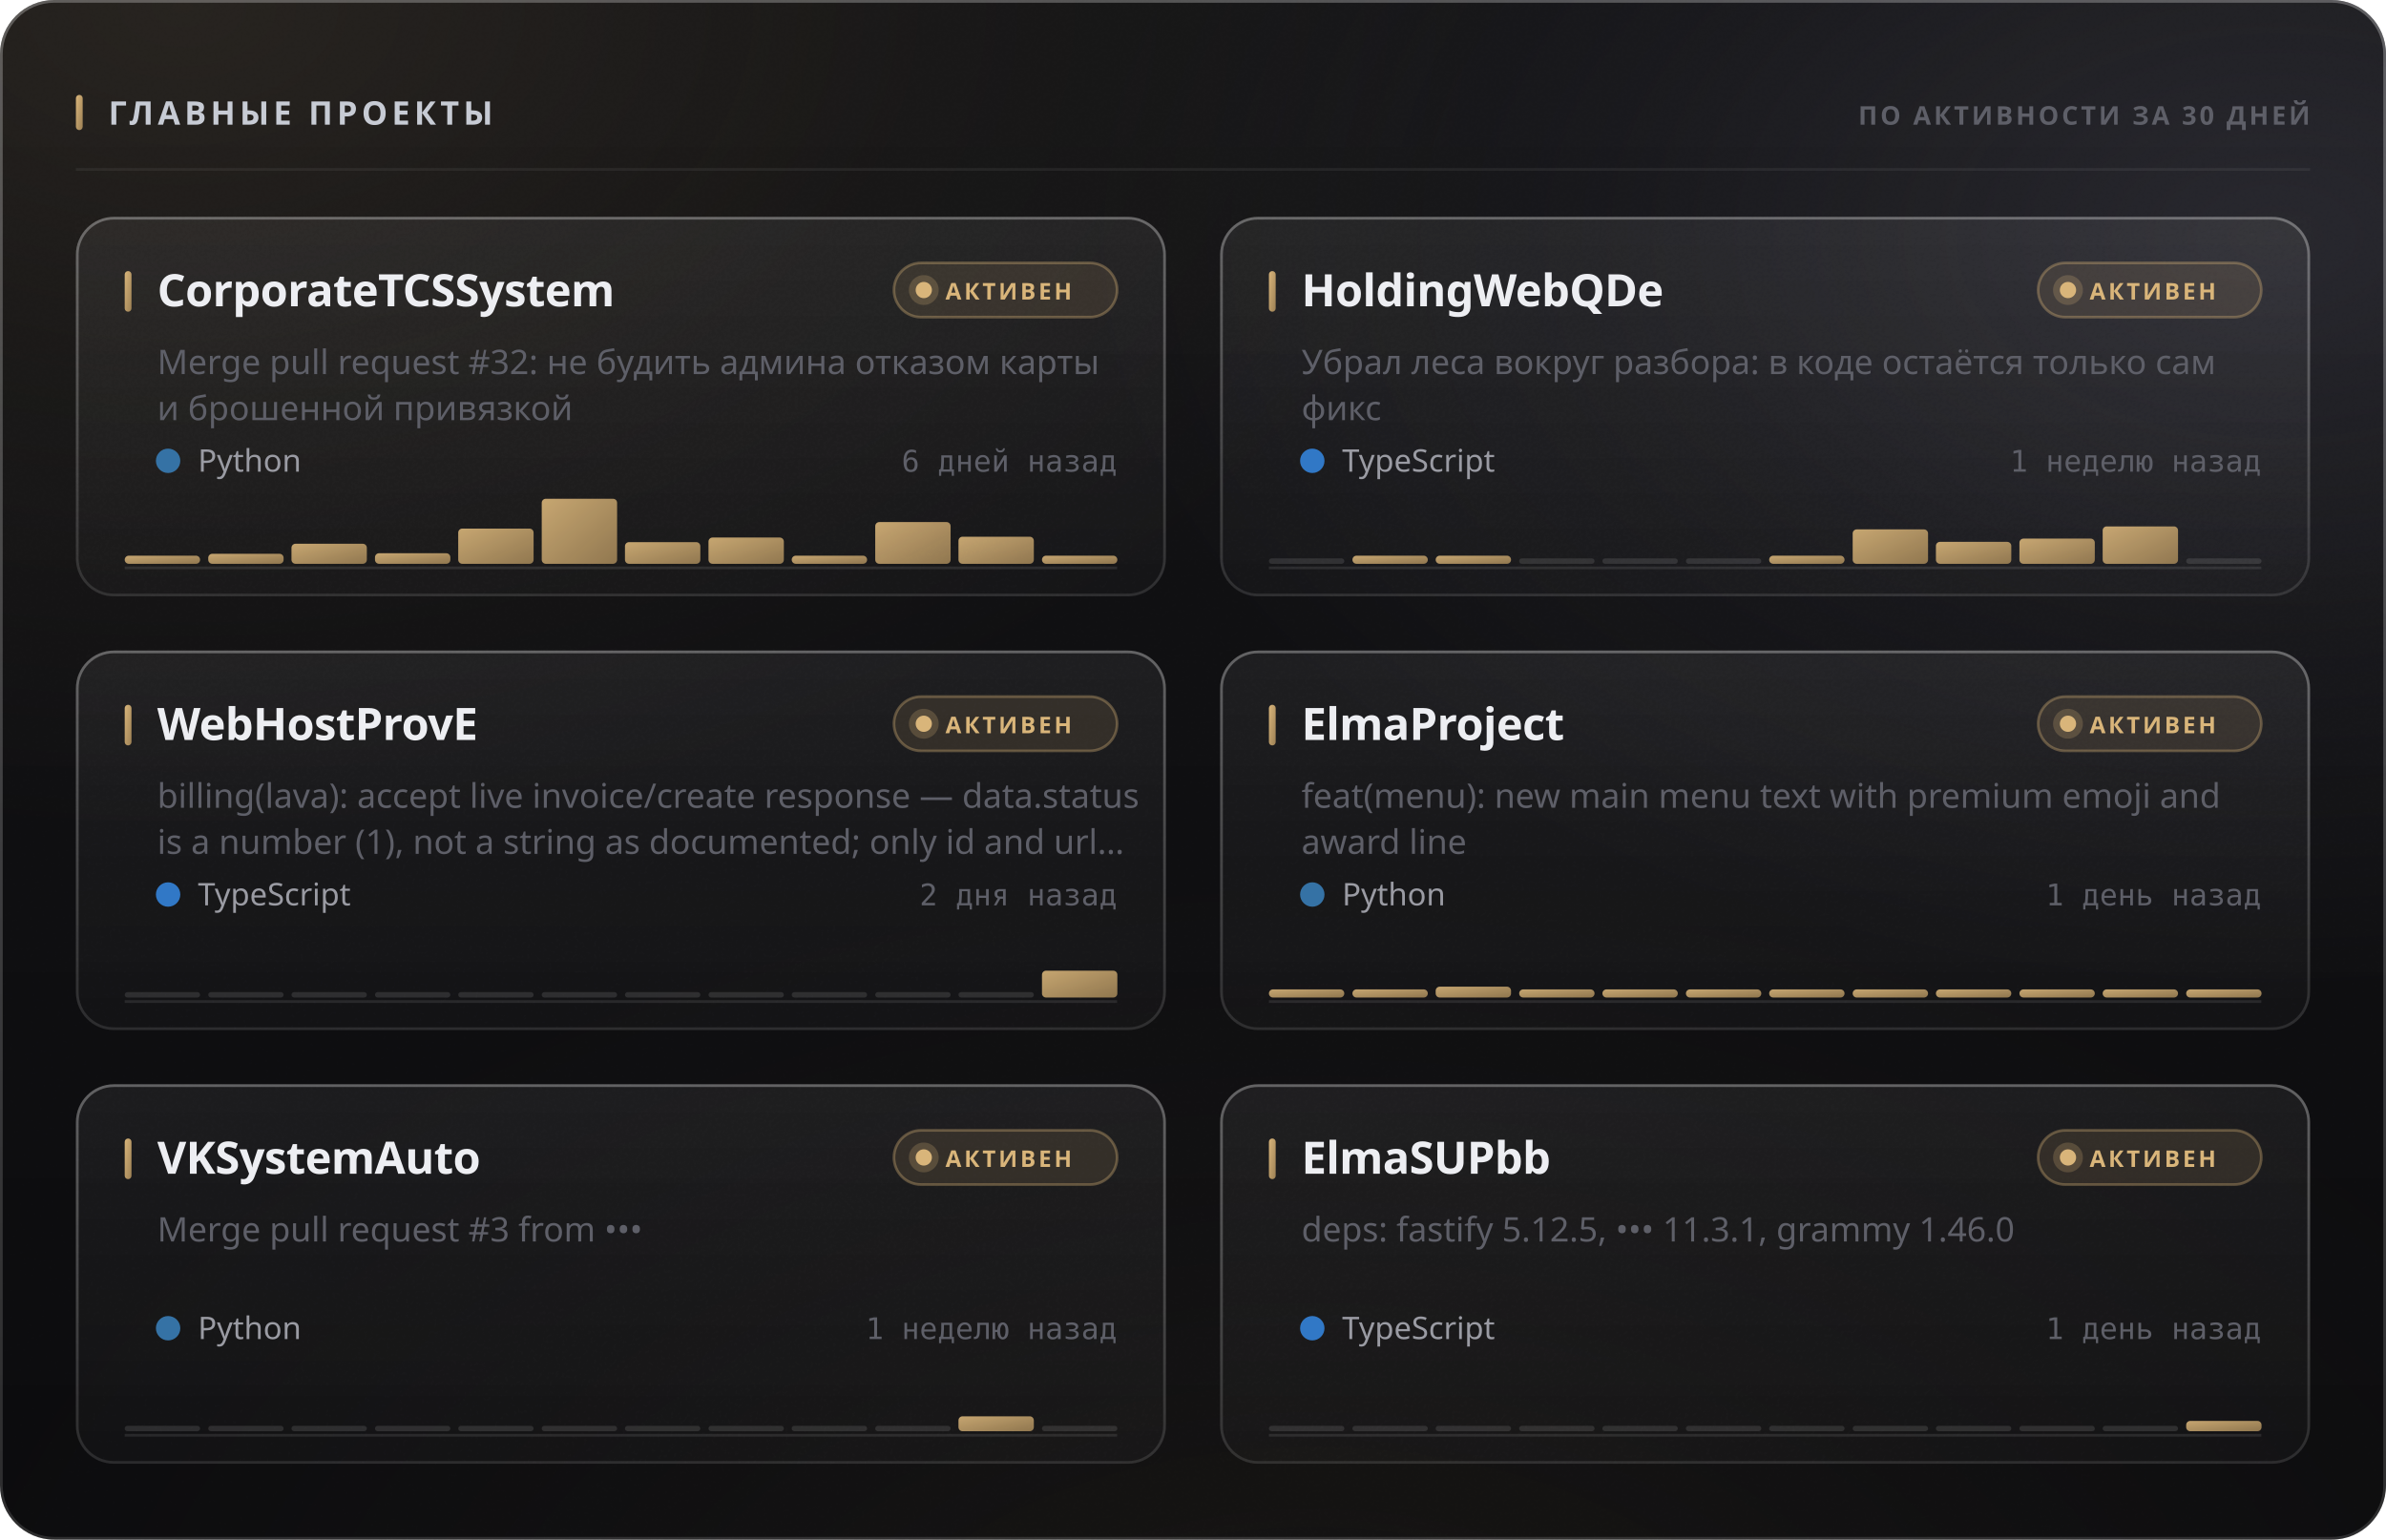
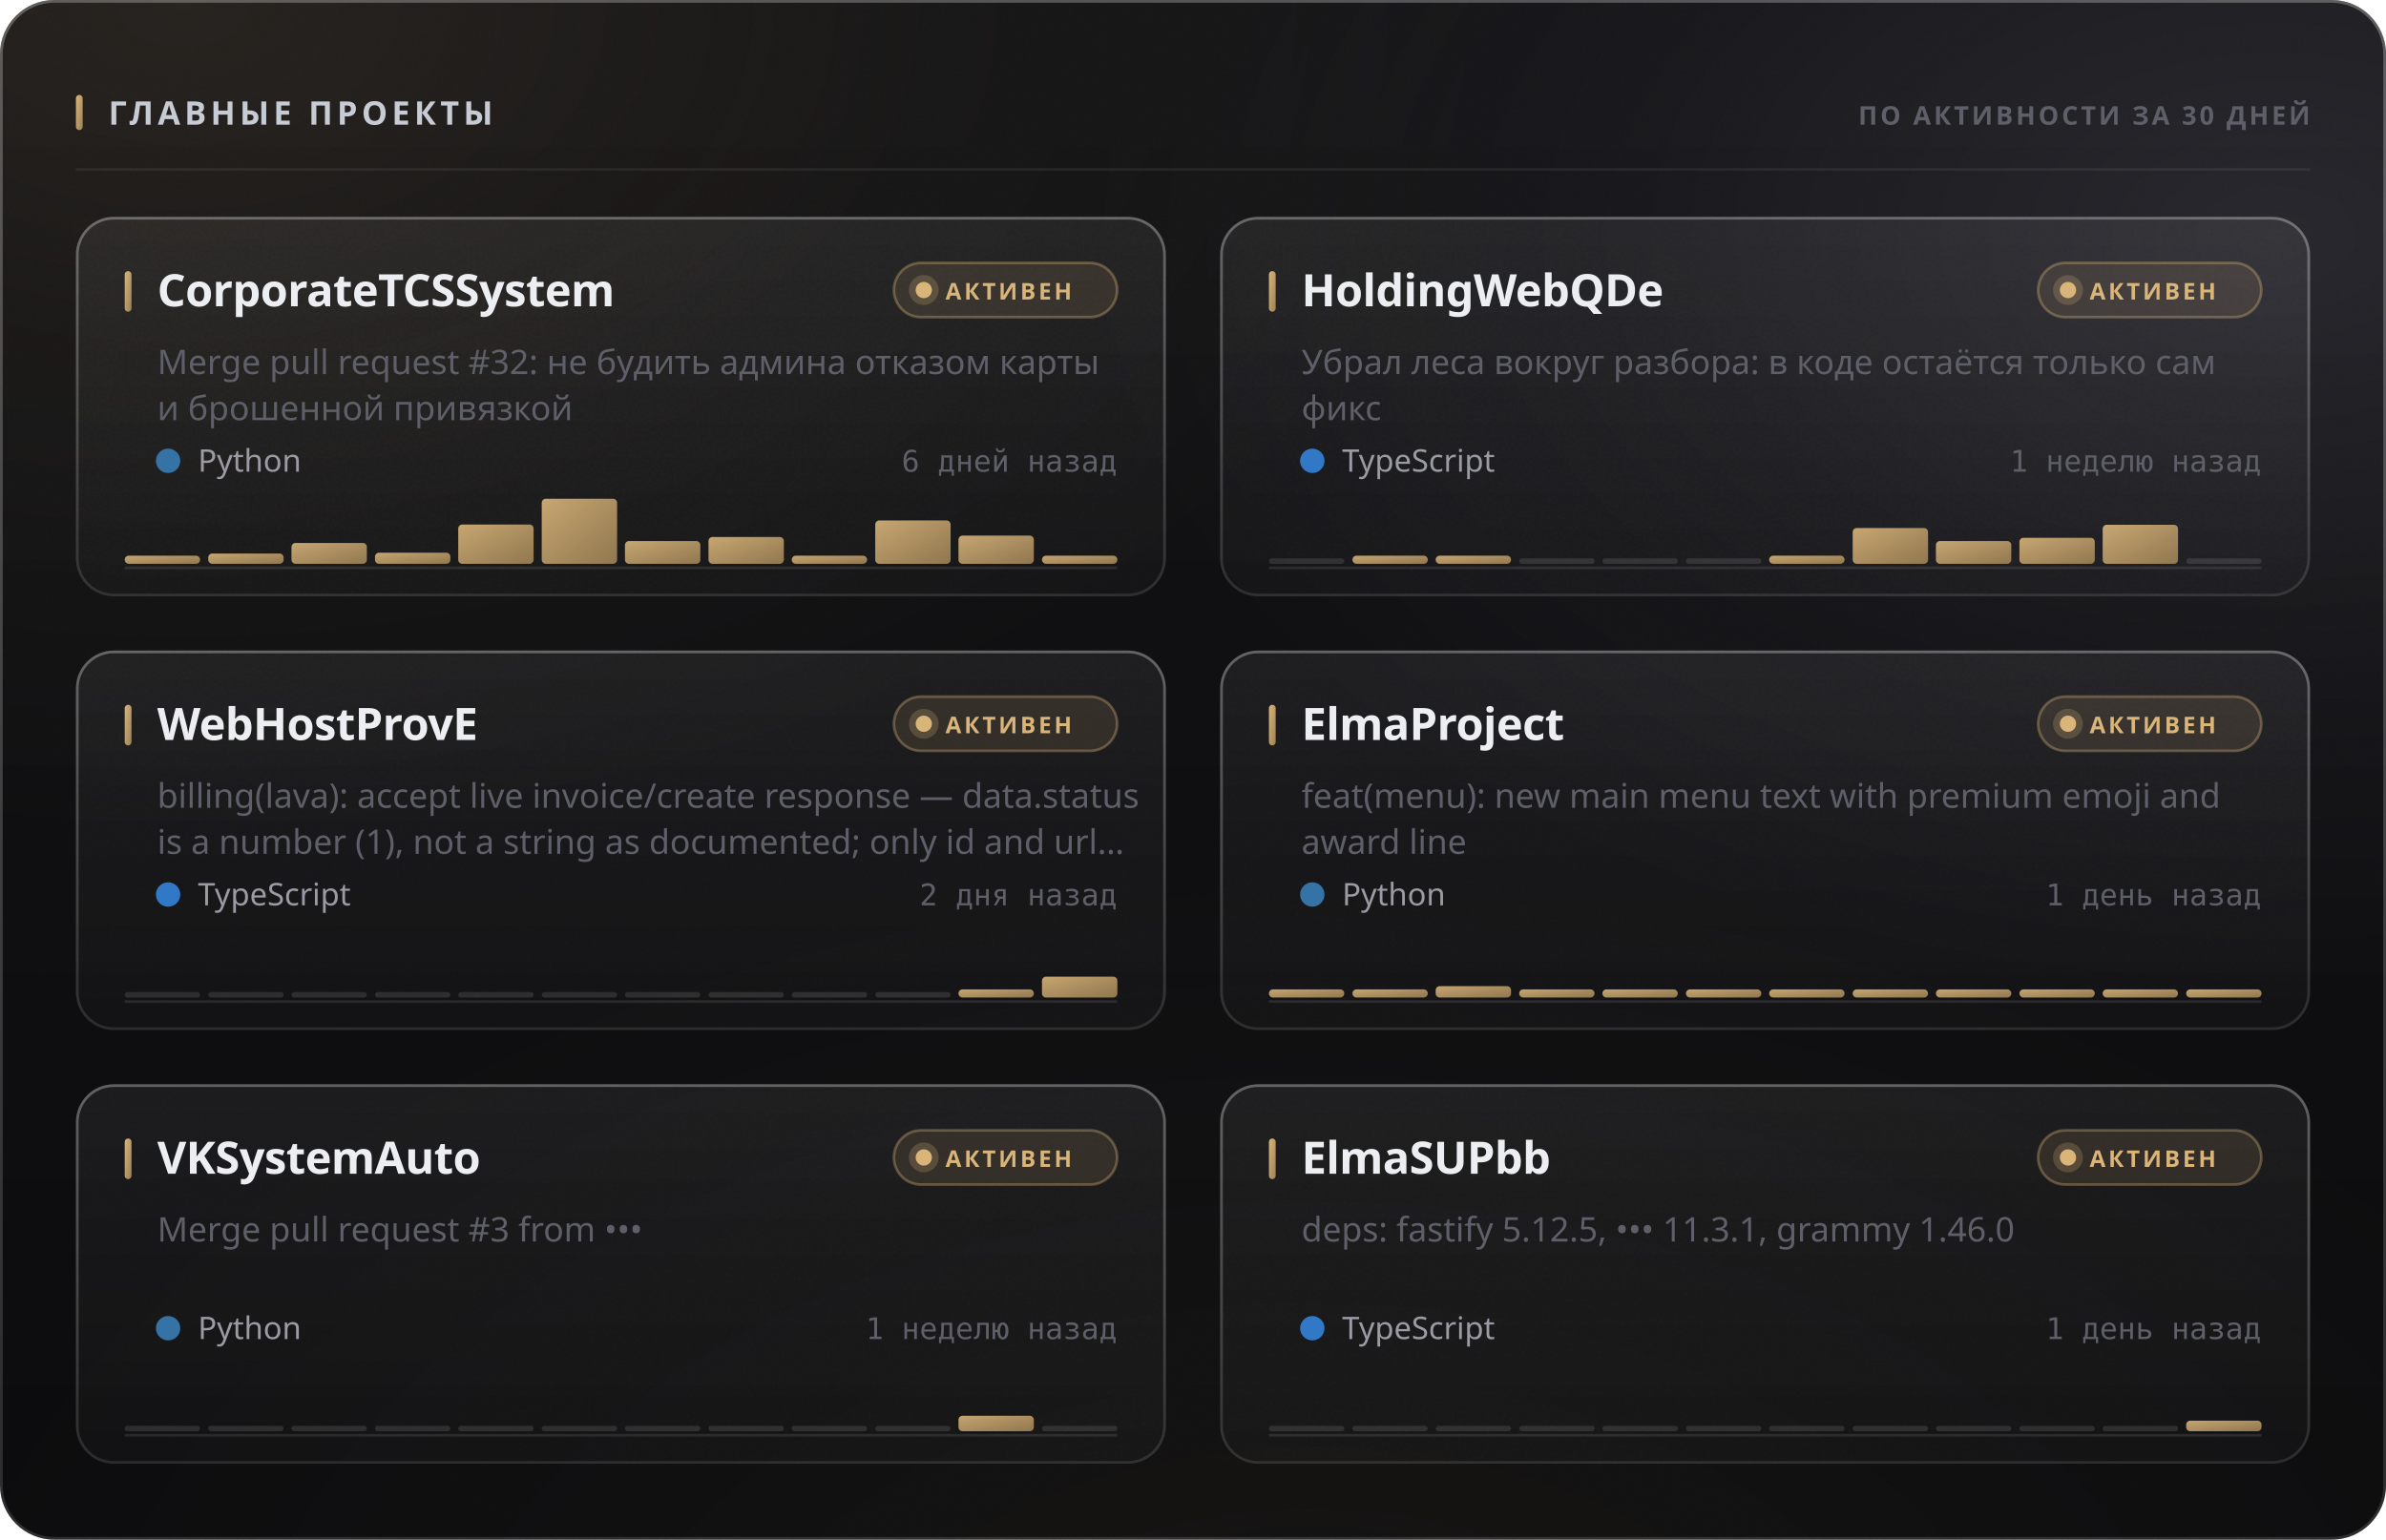
<svg xmlns="http://www.w3.org/2000/svg" width="880" height="568" viewBox="0 0 880 568" role="img">
  <style>
  text { font-family: -apple-system, BlinkMacSystemFont, 'Segoe UI', 'Noto Sans', Helvetica, Arial, sans-serif; }
  .mono { font-family: ui-monospace, 'SF Mono', 'Cascadia Mono', 'DejaVu Sans Mono', Menlo, Consolas, monospace; font-variant-numeric: tabular-nums; }
  .caps { letter-spacing: .1em; text-transform: uppercase; }

  @keyframes sheen  { from { transform: translateX(-120%); } to { transform: translateX(260%); } }
  @keyframes rise   { from { opacity: 0; transform: translateY(6px); } to { opacity: 1; transform: none; } }
  @keyframes slide  { from { opacity: 0; transform: translateX(-8px); } to { opacity: 1; transform: none; } }
  @keyframes grow   { from { transform: scaleY(0); } to { transform: scaleY(1); } }
  @keyframes widen  { from { transform: scaleX(0); } to { transform: scaleX(1); } }
  @keyframes draw   { from { stroke-dashoffset: 200; } to { stroke-dashoffset: 0; } }

  .sheen { animation: sheen 5.5s cubic-bezier(.45,0,.2,1) infinite; }
  .rise  { animation: rise .5s cubic-bezier(.16,1,.3,1) both; }
  .slide { animation: slide .42s cubic-bezier(.16,1,.3,1) both; }
  .bar   { transform-box: fill-box; transform-origin: 50% 100%;
           animation: grow .62s cubic-bezier(.16,1,.3,1) both; }
  .fill  { transform-box: fill-box; transform-origin: 0% 50%;
           animation: widen .8s cubic-bezier(.16,1,.3,1) both; }
  /* The hidden start state lives in the keyframes, never in the static rule.
     A renderer that ignores CSS animations then falls back to the FINISHED
     state — a drawn line, visible text — instead of an empty panel. */
  .spark { stroke-dasharray: 200;
           animation: draw 1.1s cubic-bezier(.16,1,.3,1) both; }

  @media (prefers-reduced-motion: reduce) {
    .sheen { animation: none; opacity: 0; }
    .rise, .slide, .bar, .fill, .spark { animation: none; opacity: 1; transform: none;
                                         stroke-dashoffset: 0; }
  }</style>
  <defs>
    <filter id="grain5" x="0" y="0" width="100%" height="100%">
      <feTurbulence type="fractalNoise" baseFrequency="0.85" numOctaves="3" stitchTiles="stitch" />
      <feColorMatrix type="saturate" values="0" />
    </filter>
    <linearGradient id="accent1" x1="0" y1="0" x2="1" y2="1">
      <stop offset="0%" stop-color="#d9b57a" />
      <stop offset="100%" stop-color="#9d8155" />
    </linearGradient>
    <radialGradient id="aurora6" cx="0.08" cy="0" r="0.55">
      <stop offset="0%" stop-color="#d9b47a" stop-opacity="0.1" />
      <stop offset="55%" stop-color="#d9b47a" stop-opacity="0.035" />
      <stop offset="100%" stop-color="#d9b47a" stop-opacity="0" />
    </radialGradient>
    <radialGradient id="aurora7" cx="0.95" cy="0.15" r="0.5">
      <stop offset="0%" stop-color="#706f83" stop-opacity="0.22" />
      <stop offset="55%" stop-color="#706f83" stop-opacity="0.077" />
      <stop offset="100%" stop-color="#706f83" stop-opacity="0" />
    </radialGradient>
    <radialGradient id="aurora8" cx="0.55" cy="1.15" r="0.6">
      <stop offset="0%" stop-color="#b39b74" stop-opacity="0.07" />
      <stop offset="55%" stop-color="#b39b74" stop-opacity="0.025" />
      <stop offset="100%" stop-color="#b39b74" stop-opacity="0" />
    </radialGradient>
    <linearGradient id="glass2" x1="0" y1="0" x2="0" y2="1">
      <stop offset="0%" stop-color="#ffffff" stop-opacity="0.036" />
      <stop offset="100%" stop-color="#ffffff" stop-opacity="0.007" />
    </linearGradient>
    <linearGradient id="rim3" x1="0" y1="0" x2="0" y2="1">
      <stop offset="0%" stop-color="#ffffff" stop-opacity="0.182" />
      <stop offset="100%" stop-color="#ffffff" stop-opacity="0.025" />
    </linearGradient>
    <linearGradient id="spec4" x1="0" y1="0" x2="1" y2="0">
      <stop offset="0%" stop-color="#ffffff" stop-opacity="0" />
      <stop offset="35%" stop-color="#ffffff" stop-opacity="0.336" />
      <stop offset="70%" stop-color="#ffffff" stop-opacity="0.118" />
      <stop offset="100%" stop-color="#ffffff" stop-opacity="0" />
    </linearGradient>
    <linearGradient id="cardglass9" x1="0" y1="0" x2="0" y2="1">
      <stop offset="0%" stop-color="#ffffff" stop-opacity="0.06" />
      <stop offset="100%" stop-color="#ffffff" stop-opacity="0.018" />
    </linearGradient>
    <linearGradient id="cardrim10" x1="0" y1="0" x2="0" y2="1">
      <stop offset="0%" stop-color="#ffffff" stop-opacity="0.26" />
      <stop offset="100%" stop-color="#ffffff" stop-opacity="0.05" />
    </linearGradient>
    <linearGradient id="cardspec11" x1="0" y1="0" x2="1" y2="0">
      <stop offset="0%" stop-color="#ffffff" stop-opacity="0" />
      <stop offset="35%" stop-color="#ffffff" stop-opacity="0.42" />
      <stop offset="70%" stop-color="#ffffff" stop-opacity="0.147" />
      <stop offset="100%" stop-color="#ffffff" stop-opacity="0" />
    </linearGradient>
    <linearGradient id="cardglass12" x1="0" y1="0" x2="0" y2="1">
      <stop offset="0%" stop-color="#ffffff" stop-opacity="0.06" />
      <stop offset="100%" stop-color="#ffffff" stop-opacity="0.018" />
    </linearGradient>
    <linearGradient id="cardrim13" x1="0" y1="0" x2="0" y2="1">
      <stop offset="0%" stop-color="#ffffff" stop-opacity="0.26" />
      <stop offset="100%" stop-color="#ffffff" stop-opacity="0.05" />
    </linearGradient>
    <linearGradient id="cardspec14" x1="0" y1="0" x2="1" y2="0">
      <stop offset="0%" stop-color="#ffffff" stop-opacity="0" />
      <stop offset="35%" stop-color="#ffffff" stop-opacity="0.42" />
      <stop offset="70%" stop-color="#ffffff" stop-opacity="0.147" />
      <stop offset="100%" stop-color="#ffffff" stop-opacity="0" />
    </linearGradient>
    <linearGradient id="cardglass15" x1="0" y1="0" x2="0" y2="1">
      <stop offset="0%" stop-color="#ffffff" stop-opacity="0.06" />
      <stop offset="100%" stop-color="#ffffff" stop-opacity="0.018" />
    </linearGradient>
    <linearGradient id="cardrim16" x1="0" y1="0" x2="0" y2="1">
      <stop offset="0%" stop-color="#ffffff" stop-opacity="0.26" />
      <stop offset="100%" stop-color="#ffffff" stop-opacity="0.05" />
    </linearGradient>
    <linearGradient id="cardspec17" x1="0" y1="0" x2="1" y2="0">
      <stop offset="0%" stop-color="#ffffff" stop-opacity="0" />
      <stop offset="35%" stop-color="#ffffff" stop-opacity="0.42" />
      <stop offset="70%" stop-color="#ffffff" stop-opacity="0.147" />
      <stop offset="100%" stop-color="#ffffff" stop-opacity="0" />
    </linearGradient>
    <linearGradient id="cardglass18" x1="0" y1="0" x2="0" y2="1">
      <stop offset="0%" stop-color="#ffffff" stop-opacity="0.06" />
      <stop offset="100%" stop-color="#ffffff" stop-opacity="0.018" />
    </linearGradient>
    <linearGradient id="cardrim19" x1="0" y1="0" x2="0" y2="1">
      <stop offset="0%" stop-color="#ffffff" stop-opacity="0.26" />
      <stop offset="100%" stop-color="#ffffff" stop-opacity="0.05" />
    </linearGradient>
    <linearGradient id="cardspec20" x1="0" y1="0" x2="1" y2="0">
      <stop offset="0%" stop-color="#ffffff" stop-opacity="0" />
      <stop offset="35%" stop-color="#ffffff" stop-opacity="0.42" />
      <stop offset="70%" stop-color="#ffffff" stop-opacity="0.147" />
      <stop offset="100%" stop-color="#ffffff" stop-opacity="0" />
    </linearGradient>
    <linearGradient id="cardglass21" x1="0" y1="0" x2="0" y2="1">
      <stop offset="0%" stop-color="#ffffff" stop-opacity="0.06" />
      <stop offset="100%" stop-color="#ffffff" stop-opacity="0.018" />
    </linearGradient>
    <linearGradient id="cardrim22" x1="0" y1="0" x2="0" y2="1">
      <stop offset="0%" stop-color="#ffffff" stop-opacity="0.26" />
      <stop offset="100%" stop-color="#ffffff" stop-opacity="0.05" />
    </linearGradient>
    <linearGradient id="cardspec23" x1="0" y1="0" x2="1" y2="0">
      <stop offset="0%" stop-color="#ffffff" stop-opacity="0" />
      <stop offset="35%" stop-color="#ffffff" stop-opacity="0.42" />
      <stop offset="70%" stop-color="#ffffff" stop-opacity="0.147" />
      <stop offset="100%" stop-color="#ffffff" stop-opacity="0" />
    </linearGradient>
    <linearGradient id="cardglass24" x1="0" y1="0" x2="0" y2="1">
      <stop offset="0%" stop-color="#ffffff" stop-opacity="0.06" />
      <stop offset="100%" stop-color="#ffffff" stop-opacity="0.018" />
    </linearGradient>
    <linearGradient id="cardrim25" x1="0" y1="0" x2="0" y2="1">
      <stop offset="0%" stop-color="#ffffff" stop-opacity="0.26" />
      <stop offset="100%" stop-color="#ffffff" stop-opacity="0.05" />
    </linearGradient>
    <linearGradient id="cardspec26" x1="0" y1="0" x2="1" y2="0">
      <stop offset="0%" stop-color="#ffffff" stop-opacity="0" />
      <stop offset="35%" stop-color="#ffffff" stop-opacity="0.42" />
      <stop offset="70%" stop-color="#ffffff" stop-opacity="0.147" />
      <stop offset="100%" stop-color="#ffffff" stop-opacity="0" />
    </linearGradient>
  </defs>
  <rect width="880" height="568" rx="20" fill="#0a0a0c" />
  <rect width="880" height="568" rx="20" fill="url(#aurora6)" />
  <rect width="880" height="568" rx="20" fill="url(#aurora7)" />
  <rect width="880" height="568" rx="20" fill="url(#aurora8)" />
  <rect width="880" height="568" rx="20" fill="url(#glass2)" />
  <rect width="880" height="568" rx="20" filter="url(#grain5)" opacity="0.085" style="mix-blend-mode:overlay" />
  <rect x=".5" y=".5" width="879" height="567" rx="19.5" fill="none" stroke="rgba(255,255,255,0.11)" />
  <rect x=".5" y=".5" width="879" height="567" rx="19.5" fill="none" stroke="url(#rim3)" />
  <path d="M20 1 H860" stroke="url(#spec4)" stroke-width="1.2" fill="none" />
  <rect x="28" y="35" width="2.5" height="13" rx="1.25" fill="url(#accent1)" />
  <text x="40" y="46" font-size="12" font-weight="700" fill="#c7cbd4" letter-spacing="0.13em">ГЛАВНЫЕ ПРОЕКТЫ</text>
  <text x="852" y="46" font-size="9.5" font-weight="600" fill="#5e5f68" text-anchor="end" letter-spacing="0.11em">ПО АКТИВНОСТИ ЗА 30 ДНЕЙ</text>
  <path d="M28 62.5 H852" stroke="rgba(255,255,255,0.06)" stroke-width="1" />
  <g class="rise" opacity="1" style="">
    <rect x="28" y="80" width="402" height="140" rx="14" fill="url(#cardglass9)" />
    <rect x="28" y="80" width="402" height="140" rx="14" filter="url(#grain5)" opacity="0.068" style="mix-blend-mode:overlay" />
    <rect x="28.5" y="80.5" width="401" height="139" rx="13.5" fill="none" stroke="rgba(255,255,255,0.06)" />
    <rect x="28.5" y="80.5" width="401" height="139" rx="13.5" fill="none" stroke="url(#cardrim10)" />
    <path d="M42 81 H416" stroke="url(#cardspec11)" stroke-width="1" fill="none" />
    <rect x="46" y="100" width="2.5" height="15" rx="1.25" fill="url(#accent1)" />
    <text x="58" y="113" font-size="16.5" font-weight="700" fill="#edeef2" letter-spacing="-0.01em">CorporateTCSSystem</text>
    <rect x="329.709" y="97" width="82.291" height="20" rx="10" fill="rgba(217,181,122,0.12)" stroke="rgba(217,181,122,0.35)" />
    <circle cx="340.709" cy="107" r="3" fill="#d9b57a" />
    <circle cx="340.709" cy="107" r="5.5" fill="#d9b57a" opacity=".22" />
    <text x="348.709" y="110.5" font-size="8.5" font-weight="700" fill="#d9b57a" letter-spacing="0.12em">АКТИВЕН</text>
    <text x="58" y="138" font-size="12.5" font-weight="400" fill="#5e5f68">Merge pull request #32: не будить админа отказом карты</text>
    <text x="58" y="155" font-size="12.5" font-weight="400" fill="#5e5f68">и брошенной привязкой</text>
    <circle cx="62" cy="170" r="4.5" fill="#3572A5" />
    <text x="73" y="174" font-size="11.5" font-weight="400" fill="#9a9ba3">Python</text>
    <text x="412" y="174" font-size="11" font-weight="400" fill="#5e5f68" text-anchor="end" class="mono">6 дней назад</text>
    <path d="M46 209.5 H412" stroke="rgba(255,255,255,0.096)" stroke-width="1" />
    <g class="bar" style="animation-delay:0.18s">
      <rect x="46.0" y="205.0" width="27.8" height="3.0" rx="1.5" fill="url(#accent1)" opacity="0.9" />
-       <rect x="76.8" y="204.3" width="27.8" height="3.7" rx="1.5" fill="url(#accent1)" opacity="0.9" />
-       <rect x="107.5" y="200.6" width="27.8" height="7.4" rx="1.5" fill="url(#accent1)" opacity="0.9" />
-       <rect x="138.3" y="204.1" width="27.8" height="3.9" rx="1.5" fill="url(#accent1)" opacity="0.9" />
-       <rect x="169.0" y="195.0" width="27.8" height="13.0" rx="1.5" fill="url(#accent1)" opacity="0.9" />
+       <rect x="76.8" y="204.2" width="27.8" height="3.8" rx="1.5" fill="url(#accent1)" opacity="0.9" />
+       <rect x="107.5" y="200.3" width="27.8" height="7.7" rx="1.5" fill="url(#accent1)" opacity="0.9" />
+       <rect x="138.3" y="203.9" width="27.8" height="4.1" rx="1.5" fill="url(#accent1)" opacity="0.9" />
+       <rect x="169.0" y="193.5" width="27.8" height="14.5" rx="1.5" fill="url(#accent1)" opacity="0.9" />
      <rect x="199.8" y="184.0" width="27.8" height="24.0" rx="1.5" fill="url(#accent1)" opacity="0.9" />
-       <rect x="230.5" y="200.0" width="27.8" height="8.0" rx="1.5" fill="url(#accent1)" opacity="0.9" />
-       <rect x="261.3" y="198.3" width="27.8" height="9.7" rx="1.5" fill="url(#accent1)" opacity="0.9" />
+       <rect x="230.5" y="199.6" width="27.8" height="8.4" rx="1.5" fill="url(#accent1)" opacity="0.9" />
+       <rect x="261.3" y="198.1" width="27.8" height="9.9" rx="1.5" fill="url(#accent1)" opacity="0.9" />
      <rect x="292.0" y="205.0" width="27.8" height="3.0" rx="1.5" fill="url(#accent1)" opacity="0.9" />
-       <rect x="322.8" y="192.6" width="27.8" height="15.4" rx="1.5" fill="url(#accent1)" opacity="0.9" />
-       <rect x="353.5" y="198.0" width="27.8" height="10.0" rx="1.5" fill="url(#accent1)" opacity="0.9" />
+       <rect x="322.8" y="192.0" width="27.8" height="16.0" rx="1.5" fill="url(#accent1)" opacity="0.9" />
+       <rect x="353.5" y="197.6" width="27.8" height="10.4" rx="1.5" fill="url(#accent1)" opacity="0.9" />
      <rect x="384.3" y="205.0" width="27.8" height="3.0" rx="1.5" fill="url(#accent1)" opacity="0.9" />
    </g>
  </g>
  <g class="rise" opacity="1" style=" animation-delay:0.055s;">
    <rect x="450" y="80" width="402" height="140" rx="14" fill="url(#cardglass12)" />
    <rect x="450" y="80" width="402" height="140" rx="14" filter="url(#grain5)" opacity="0.068" style="mix-blend-mode:overlay" />
    <rect x="450.5" y="80.5" width="401" height="139" rx="13.5" fill="none" stroke="rgba(255,255,255,0.06)" />
    <rect x="450.5" y="80.5" width="401" height="139" rx="13.5" fill="none" stroke="url(#cardrim13)" />
    <path d="M464 81 H838" stroke="url(#cardspec14)" stroke-width="1" fill="none" />
    <rect x="468" y="100" width="2.5" height="15" rx="1.25" fill="url(#accent1)" />
    <text x="480" y="113" font-size="16.5" font-weight="700" fill="#edeef2" letter-spacing="-0.01em">HoldingWebQDe</text>
    <rect x="751.709" y="97" width="82.291" height="20" rx="10" fill="rgba(217,181,122,0.12)" stroke="rgba(217,181,122,0.35)" />
    <circle cx="762.709" cy="107" r="3" fill="#d9b57a" />
    <circle cx="762.709" cy="107" r="5.5" fill="#d9b57a" opacity=".22" />
    <text x="770.709" y="110.5" font-size="8.5" font-weight="700" fill="#d9b57a" letter-spacing="0.12em">АКТИВЕН</text>
    <text x="480" y="138" font-size="12.5" font-weight="400" fill="#5e5f68">Убрал леса вокруг разбора: в коде остаётся только сам</text>
    <text x="480" y="155" font-size="12.5" font-weight="400" fill="#5e5f68">фикс</text>
    <circle cx="484" cy="170" r="4.5" fill="#3178c6" />
    <text x="495" y="174" font-size="11.5" font-weight="400" fill="#9a9ba3">TypeScript</text>
    <text x="834" y="174" font-size="11" font-weight="400" fill="#5e5f68" text-anchor="end" class="mono">1 неделю назад</text>
    <path d="M468 209.5 H834" stroke="rgba(255,255,255,0.096)" stroke-width="1" />
    <g class="bar" style="animation-delay:0.24s">
      <rect x="468.0" y="206.0" width="27.8" height="2" rx="1" fill="rgba(255,255,255,0.11)" />
      <rect x="498.8" y="205.0" width="27.8" height="3.0" rx="1.5" fill="url(#accent1)" opacity="0.9" />
      <rect x="529.5" y="205.0" width="27.8" height="3.0" rx="1.5" fill="url(#accent1)" opacity="0.9" />
      <rect x="560.3" y="206.0" width="27.8" height="2" rx="1" fill="rgba(255,255,255,0.11)" />
      <rect x="591.0" y="206.0" width="27.8" height="2" rx="1" fill="rgba(255,255,255,0.11)" />
      <rect x="621.8" y="206.0" width="27.8" height="2" rx="1" fill="rgba(255,255,255,0.11)" />
      <rect x="652.5" y="205.0" width="27.8" height="3.0" rx="1.5" fill="url(#accent1)" opacity="0.9" />
-       <rect x="683.3" y="195.3" width="27.8" height="12.7" rx="1.5" fill="url(#accent1)" opacity="0.9" />
-       <rect x="714.0" y="199.9" width="27.8" height="8.1" rx="1.5" fill="url(#accent1)" opacity="0.9" />
-       <rect x="744.8" y="198.7" width="27.8" height="9.3" rx="1.5" fill="url(#accent1)" opacity="0.9" />
-       <rect x="775.5" y="194.2" width="27.8" height="13.8" rx="1.5" fill="url(#accent1)" opacity="0.9" />
+       <rect x="683.3" y="194.8" width="27.8" height="13.2" rx="1.5" fill="url(#accent1)" opacity="0.9" />
+       <rect x="714.0" y="199.6" width="27.8" height="8.4" rx="1.5" fill="url(#accent1)" opacity="0.9" />
+       <rect x="744.8" y="198.4" width="27.8" height="9.6" rx="1.5" fill="url(#accent1)" opacity="0.9" />
+       <rect x="775.5" y="193.6" width="27.8" height="14.4" rx="1.5" fill="url(#accent1)" opacity="0.9" />
      <rect x="806.3" y="206.0" width="27.8" height="2" rx="1" fill="rgba(255,255,255,0.11)" />
    </g>
  </g>
  <g class="rise" opacity="1" style=" animation-delay:0.110s;">
    <rect x="28" y="240" width="402" height="140" rx="14" fill="url(#cardglass15)" />
    <rect x="28" y="240" width="402" height="140" rx="14" filter="url(#grain5)" opacity="0.068" style="mix-blend-mode:overlay" />
    <rect x="28.5" y="240.5" width="401" height="139" rx="13.5" fill="none" stroke="rgba(255,255,255,0.06)" />
    <rect x="28.5" y="240.5" width="401" height="139" rx="13.5" fill="none" stroke="url(#cardrim16)" />
    <path d="M42 241 H416" stroke="url(#cardspec17)" stroke-width="1" fill="none" />
    <rect x="46" y="260" width="2.5" height="15" rx="1.25" fill="url(#accent1)" />
    <text x="58" y="273" font-size="16.5" font-weight="700" fill="#edeef2" letter-spacing="-0.01em">WebHostProvE</text>
    <rect x="329.709" y="257" width="82.291" height="20" rx="10" fill="rgba(217,181,122,0.12)" stroke="rgba(217,181,122,0.35)" />
    <circle cx="340.709" cy="267" r="3" fill="#d9b57a" />
    <circle cx="340.709" cy="267" r="5.5" fill="#d9b57a" opacity=".22" />
    <text x="348.709" y="270.5" font-size="8.5" font-weight="700" fill="#d9b57a" letter-spacing="0.12em">АКТИВЕН</text>
    <text x="58" y="298" font-size="12.5" font-weight="400" fill="#5e5f68">billing(lava): accept live invoice/create response — data.status</text>
    <text x="58" y="315" font-size="12.5" font-weight="400" fill="#5e5f68">is a number (1), not a string as documented; only id and url…</text>
    <circle cx="62" cy="330" r="4.5" fill="#3178c6" />
    <text x="73" y="334" font-size="11.5" font-weight="400" fill="#9a9ba3">TypeScript</text>
    <text x="412" y="334" font-size="11" font-weight="400" fill="#5e5f68" text-anchor="end" class="mono">2 дня назад</text>
    <path d="M46 369.5 H412" stroke="rgba(255,255,255,0.096)" stroke-width="1" />
    <g class="bar" style="animation-delay:0.3s">
      <rect x="46.0" y="366.0" width="27.8" height="2" rx="1" fill="rgba(255,255,255,0.11)" />
      <rect x="76.8" y="366.0" width="27.8" height="2" rx="1" fill="rgba(255,255,255,0.11)" />
      <rect x="107.5" y="366.0" width="27.8" height="2" rx="1" fill="rgba(255,255,255,0.11)" />
      <rect x="138.3" y="366.0" width="27.8" height="2" rx="1" fill="rgba(255,255,255,0.11)" />
      <rect x="169.0" y="366.0" width="27.8" height="2" rx="1" fill="rgba(255,255,255,0.11)" />
      <rect x="199.8" y="366.0" width="27.8" height="2" rx="1" fill="rgba(255,255,255,0.11)" />
      <rect x="230.5" y="366.0" width="27.8" height="2" rx="1" fill="rgba(255,255,255,0.11)" />
      <rect x="261.3" y="366.0" width="27.8" height="2" rx="1" fill="rgba(255,255,255,0.11)" />
      <rect x="292.0" y="366.0" width="27.8" height="2" rx="1" fill="rgba(255,255,255,0.11)" />
      <rect x="322.8" y="366.0" width="27.8" height="2" rx="1" fill="rgba(255,255,255,0.11)" />
-       <rect x="353.5" y="366.0" width="27.8" height="2" rx="1" fill="rgba(255,255,255,0.11)" />
-       <rect x="384.3" y="358.1" width="27.8" height="9.9" rx="1.5" fill="url(#accent1)" opacity="0.9" />
+       <rect x="353.5" y="365.0" width="27.8" height="3.0" rx="1.5" fill="url(#accent1)" opacity="0.9" />
+       <rect x="384.3" y="360.3" width="27.8" height="7.7" rx="1.5" fill="url(#accent1)" opacity="0.9" />
    </g>
  </g>
  <g class="rise" opacity="1" style=" animation-delay:0.165s;">
    <rect x="450" y="240" width="402" height="140" rx="14" fill="url(#cardglass18)" />
    <rect x="450" y="240" width="402" height="140" rx="14" filter="url(#grain5)" opacity="0.068" style="mix-blend-mode:overlay" />
    <rect x="450.5" y="240.5" width="401" height="139" rx="13.5" fill="none" stroke="rgba(255,255,255,0.06)" />
    <rect x="450.5" y="240.5" width="401" height="139" rx="13.5" fill="none" stroke="url(#cardrim19)" />
    <path d="M464 241 H838" stroke="url(#cardspec20)" stroke-width="1" fill="none" />
    <rect x="468" y="260" width="2.5" height="15" rx="1.25" fill="url(#accent1)" />
    <text x="480" y="273" font-size="16.5" font-weight="700" fill="#edeef2" letter-spacing="-0.01em">ElmaProject</text>
    <rect x="751.709" y="257" width="82.291" height="20" rx="10" fill="rgba(217,181,122,0.12)" stroke="rgba(217,181,122,0.35)" />
    <circle cx="762.709" cy="267" r="3" fill="#d9b57a" />
    <circle cx="762.709" cy="267" r="5.5" fill="#d9b57a" opacity=".22" />
    <text x="770.709" y="270.5" font-size="8.5" font-weight="700" fill="#d9b57a" letter-spacing="0.12em">АКТИВЕН</text>
    <text x="480" y="298" font-size="12.5" font-weight="400" fill="#5e5f68">feat(menu): new main menu text with premium emoji and</text>
    <text x="480" y="315" font-size="12.5" font-weight="400" fill="#5e5f68">award line</text>
    <circle cx="484" cy="330" r="4.5" fill="#3572A5" />
    <text x="495" y="334" font-size="11.5" font-weight="400" fill="#9a9ba3">Python</text>
    <text x="834" y="334" font-size="11" font-weight="400" fill="#5e5f68" text-anchor="end" class="mono">1 день назад</text>
    <path d="M468 369.5 H834" stroke="rgba(255,255,255,0.096)" stroke-width="1" />
    <g class="bar" style="animation-delay:0.36s">
      <rect x="468.0" y="365.0" width="27.8" height="3.0" rx="1.5" fill="url(#accent1)" opacity="0.9" />
      <rect x="498.8" y="365.0" width="27.8" height="3.0" rx="1.5" fill="url(#accent1)" opacity="0.9" />
-       <rect x="529.5" y="364.0" width="27.8" height="4.0" rx="1.5" fill="url(#accent1)" opacity="0.9" />
+       <rect x="529.5" y="363.8" width="27.8" height="4.2" rx="1.5" fill="url(#accent1)" opacity="0.9" />
      <rect x="560.3" y="365.0" width="27.8" height="3.0" rx="1.5" fill="url(#accent1)" opacity="0.9" />
      <rect x="591.0" y="365.0" width="27.8" height="3.0" rx="1.5" fill="url(#accent1)" opacity="0.9" />
      <rect x="621.8" y="365.0" width="27.8" height="3.0" rx="1.5" fill="url(#accent1)" opacity="0.9" />
      <rect x="652.5" y="365.0" width="27.8" height="3.0" rx="1.5" fill="url(#accent1)" opacity="0.9" />
      <rect x="683.3" y="365.0" width="27.8" height="3.0" rx="1.5" fill="url(#accent1)" opacity="0.9" />
      <rect x="714.0" y="365.0" width="27.8" height="3.0" rx="1.5" fill="url(#accent1)" opacity="0.9" />
      <rect x="744.8" y="365.0" width="27.8" height="3.0" rx="1.5" fill="url(#accent1)" opacity="0.9" />
      <rect x="775.5" y="365.0" width="27.8" height="3.0" rx="1.5" fill="url(#accent1)" opacity="0.9" />
      <rect x="806.3" y="365.0" width="27.8" height="3.0" rx="1.5" fill="url(#accent1)" opacity="0.9" />
    </g>
  </g>
  <g class="rise" opacity="1" style=" animation-delay:0.220s;">
    <rect x="28" y="400" width="402" height="140" rx="14" fill="url(#cardglass21)" />
    <rect x="28" y="400" width="402" height="140" rx="14" filter="url(#grain5)" opacity="0.068" style="mix-blend-mode:overlay" />
    <rect x="28.5" y="400.5" width="401" height="139" rx="13.5" fill="none" stroke="rgba(255,255,255,0.06)" />
    <rect x="28.5" y="400.5" width="401" height="139" rx="13.5" fill="none" stroke="url(#cardrim22)" />
    <path d="M42 401 H416" stroke="url(#cardspec23)" stroke-width="1" fill="none" />
    <rect x="46" y="420" width="2.5" height="15" rx="1.25" fill="url(#accent1)" />
    <text x="58" y="433" font-size="16.5" font-weight="700" fill="#edeef2" letter-spacing="-0.01em">VKSystemAuto</text>
    <rect x="329.709" y="417" width="82.291" height="20" rx="10" fill="rgba(217,181,122,0.12)" stroke="rgba(217,181,122,0.35)" />
    <circle cx="340.709" cy="427" r="3" fill="#d9b57a" />
    <circle cx="340.709" cy="427" r="5.5" fill="#d9b57a" opacity=".22" />
    <text x="348.709" y="430.5" font-size="8.5" font-weight="700" fill="#d9b57a" letter-spacing="0.12em">АКТИВЕН</text>
    <text x="58" y="458" font-size="12.5" font-weight="400" fill="#5e5f68">Merge pull request #3 from •••</text>
    <circle cx="62" cy="490" r="4.5" fill="#3572A5" />
    <text x="73" y="494" font-size="11.5" font-weight="400" fill="#9a9ba3">Python</text>
    <text x="412" y="494" font-size="11" font-weight="400" fill="#5e5f68" text-anchor="end" class="mono">1 неделю назад</text>
    <path d="M46 529.5 H412" stroke="rgba(255,255,255,0.096)" stroke-width="1" />
    <g class="bar" style="animation-delay:0.42s">
      <rect x="46.0" y="526.0" width="27.8" height="2" rx="1" fill="rgba(255,255,255,0.11)" />
      <rect x="76.8" y="526.0" width="27.8" height="2" rx="1" fill="rgba(255,255,255,0.11)" />
      <rect x="107.5" y="526.0" width="27.8" height="2" rx="1" fill="rgba(255,255,255,0.11)" />
      <rect x="138.3" y="526.0" width="27.8" height="2" rx="1" fill="rgba(255,255,255,0.11)" />
      <rect x="169.0" y="526.0" width="27.8" height="2" rx="1" fill="rgba(255,255,255,0.11)" />
      <rect x="199.8" y="526.0" width="27.8" height="2" rx="1" fill="rgba(255,255,255,0.11)" />
      <rect x="230.5" y="526.0" width="27.8" height="2" rx="1" fill="rgba(255,255,255,0.11)" />
      <rect x="261.3" y="526.0" width="27.8" height="2" rx="1" fill="rgba(255,255,255,0.11)" />
      <rect x="292.0" y="526.0" width="27.8" height="2" rx="1" fill="rgba(255,255,255,0.11)" />
      <rect x="322.8" y="526.0" width="27.8" height="2" rx="1" fill="rgba(255,255,255,0.11)" />
-       <rect x="353.5" y="522.5" width="27.8" height="5.5" rx="1.5" fill="url(#accent1)" opacity="0.9" />
+       <rect x="353.5" y="522.3" width="27.8" height="5.7" rx="1.5" fill="url(#accent1)" opacity="0.9" />
      <rect x="384.3" y="526.0" width="27.8" height="2" rx="1" fill="rgba(255,255,255,0.11)" />
    </g>
  </g>
  <g class="rise" opacity="1" style=" animation-delay:0.275s;">
    <rect x="450" y="400" width="402" height="140" rx="14" fill="url(#cardglass24)" />
    <rect x="450" y="400" width="402" height="140" rx="14" filter="url(#grain5)" opacity="0.068" style="mix-blend-mode:overlay" />
    <rect x="450.5" y="400.5" width="401" height="139" rx="13.5" fill="none" stroke="rgba(255,255,255,0.06)" />
    <rect x="450.5" y="400.5" width="401" height="139" rx="13.5" fill="none" stroke="url(#cardrim25)" />
    <path d="M464 401 H838" stroke="url(#cardspec26)" stroke-width="1" fill="none" />
    <rect x="468" y="420" width="2.5" height="15" rx="1.25" fill="url(#accent1)" />
    <text x="480" y="433" font-size="16.5" font-weight="700" fill="#edeef2" letter-spacing="-0.01em">ElmaSUPbb</text>
    <rect x="751.709" y="417" width="82.291" height="20" rx="10" fill="rgba(217,181,122,0.12)" stroke="rgba(217,181,122,0.35)" />
    <circle cx="762.709" cy="427" r="3" fill="#d9b57a" />
    <circle cx="762.709" cy="427" r="5.5" fill="#d9b57a" opacity=".22" />
    <text x="770.709" y="430.5" font-size="8.5" font-weight="700" fill="#d9b57a" letter-spacing="0.12em">АКТИВЕН</text>
    <text x="480" y="458" font-size="12.5" font-weight="400" fill="#5e5f68">deps: fastify 5.12.5, ••• 11.3.1, grammy 1.46.0</text>
    <circle cx="484" cy="490" r="4.5" fill="#3178c6" />
    <text x="495" y="494" font-size="11.5" font-weight="400" fill="#9a9ba3">TypeScript</text>
    <text x="834" y="494" font-size="11" font-weight="400" fill="#5e5f68" text-anchor="end" class="mono">1 день назад</text>
    <path d="M468 529.5 H834" stroke="rgba(255,255,255,0.096)" stroke-width="1" />
    <g class="bar" style="animation-delay:0.48s">
      <rect x="468.0" y="526.0" width="27.8" height="2" rx="1" fill="rgba(255,255,255,0.11)" />
      <rect x="498.8" y="526.0" width="27.8" height="2" rx="1" fill="rgba(255,255,255,0.11)" />
      <rect x="529.5" y="526.0" width="27.8" height="2" rx="1" fill="rgba(255,255,255,0.11)" />
      <rect x="560.3" y="526.0" width="27.8" height="2" rx="1" fill="rgba(255,255,255,0.11)" />
      <rect x="591.0" y="526.0" width="27.8" height="2" rx="1" fill="rgba(255,255,255,0.11)" />
      <rect x="621.8" y="526.0" width="27.8" height="2" rx="1" fill="rgba(255,255,255,0.11)" />
      <rect x="652.5" y="526.0" width="27.8" height="2" rx="1" fill="rgba(255,255,255,0.11)" />
      <rect x="683.3" y="526.0" width="27.8" height="2" rx="1" fill="rgba(255,255,255,0.11)" />
      <rect x="714.0" y="526.0" width="27.8" height="2" rx="1" fill="rgba(255,255,255,0.11)" />
      <rect x="744.8" y="526.0" width="27.8" height="2" rx="1" fill="rgba(255,255,255,0.11)" />
      <rect x="775.5" y="526.0" width="27.8" height="2" rx="1" fill="rgba(255,255,255,0.11)" />
-       <rect x="806.3" y="524.2" width="27.8" height="3.8" rx="1.5" fill="url(#accent1)" opacity="0.9" />
+       <rect x="806.3" y="524.1" width="27.8" height="3.9" rx="1.5" fill="url(#accent1)" opacity="0.9" />
    </g>
  </g>
</svg>
